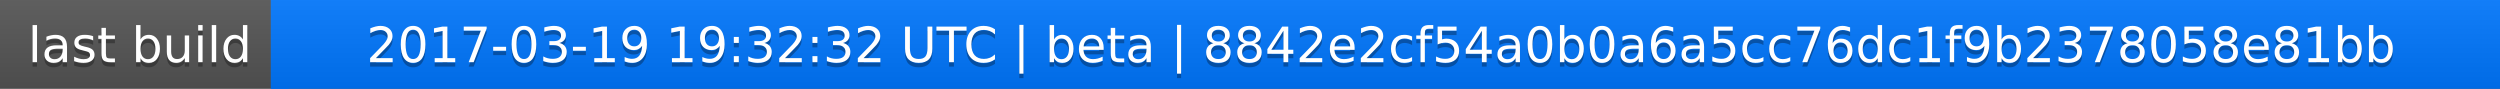
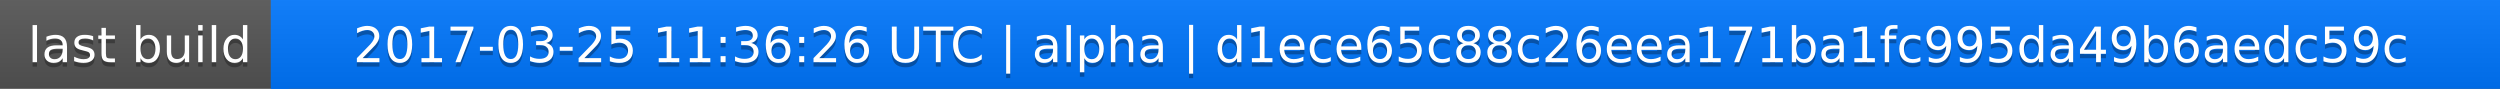
<svg xmlns="http://www.w3.org/2000/svg" width="563" height="20">
  <linearGradient id="a" x2="0" y2="100%">
    <stop offset="0" stop-color="#bbb" stop-opacity=".1" />
    <stop offset="1" stop-opacity=".1" />
  </linearGradient>
  <rect rx="0" width="563" height="20" fill="#555" />
  <rect rx="0" x="61" width="502" height="20" fill="#07f" />
  <path fill="#07f" d="M61 0h4v20h-4z" />
  <rect rx="0" width="563" height="20" fill="url(#a)" />
  <g fill="#fff" text-anchor="middle" font-family="DejaVu Sans,Verdana,Geneva,sans-serif" font-size="11">
    <text x="31.5" y="15" fill="#010101" fill-opacity=".3">last build</text>
    <text x="31.5" y="14">last build</text>
-     <text x="311" y="15" fill="#010101" fill-opacity=".3">2017-03-19 19:32:32 UTC | beta | 8842e2cf54a0b0a6a5cc76dc1f9b2378058e81bb</text>
-     <text x="311" y="14">2017-03-19 19:32:32 UTC | beta | 8842e2cf54a0b0a6a5cc76dc1f9b2378058e81bb</text>
+     <text x="311" y="15" fill="#010101" fill-opacity=".3">2017-03-25 11:36:26 UTC | alpha | d1ece65c88c26eea171ba1fc995da49b6aedc59c</text>
+     <text x="311" y="14">2017-03-25 11:36:26 UTC | alpha | d1ece65c88c26eea171ba1fc995da49b6aedc59c</text>
  </g>
</svg>
